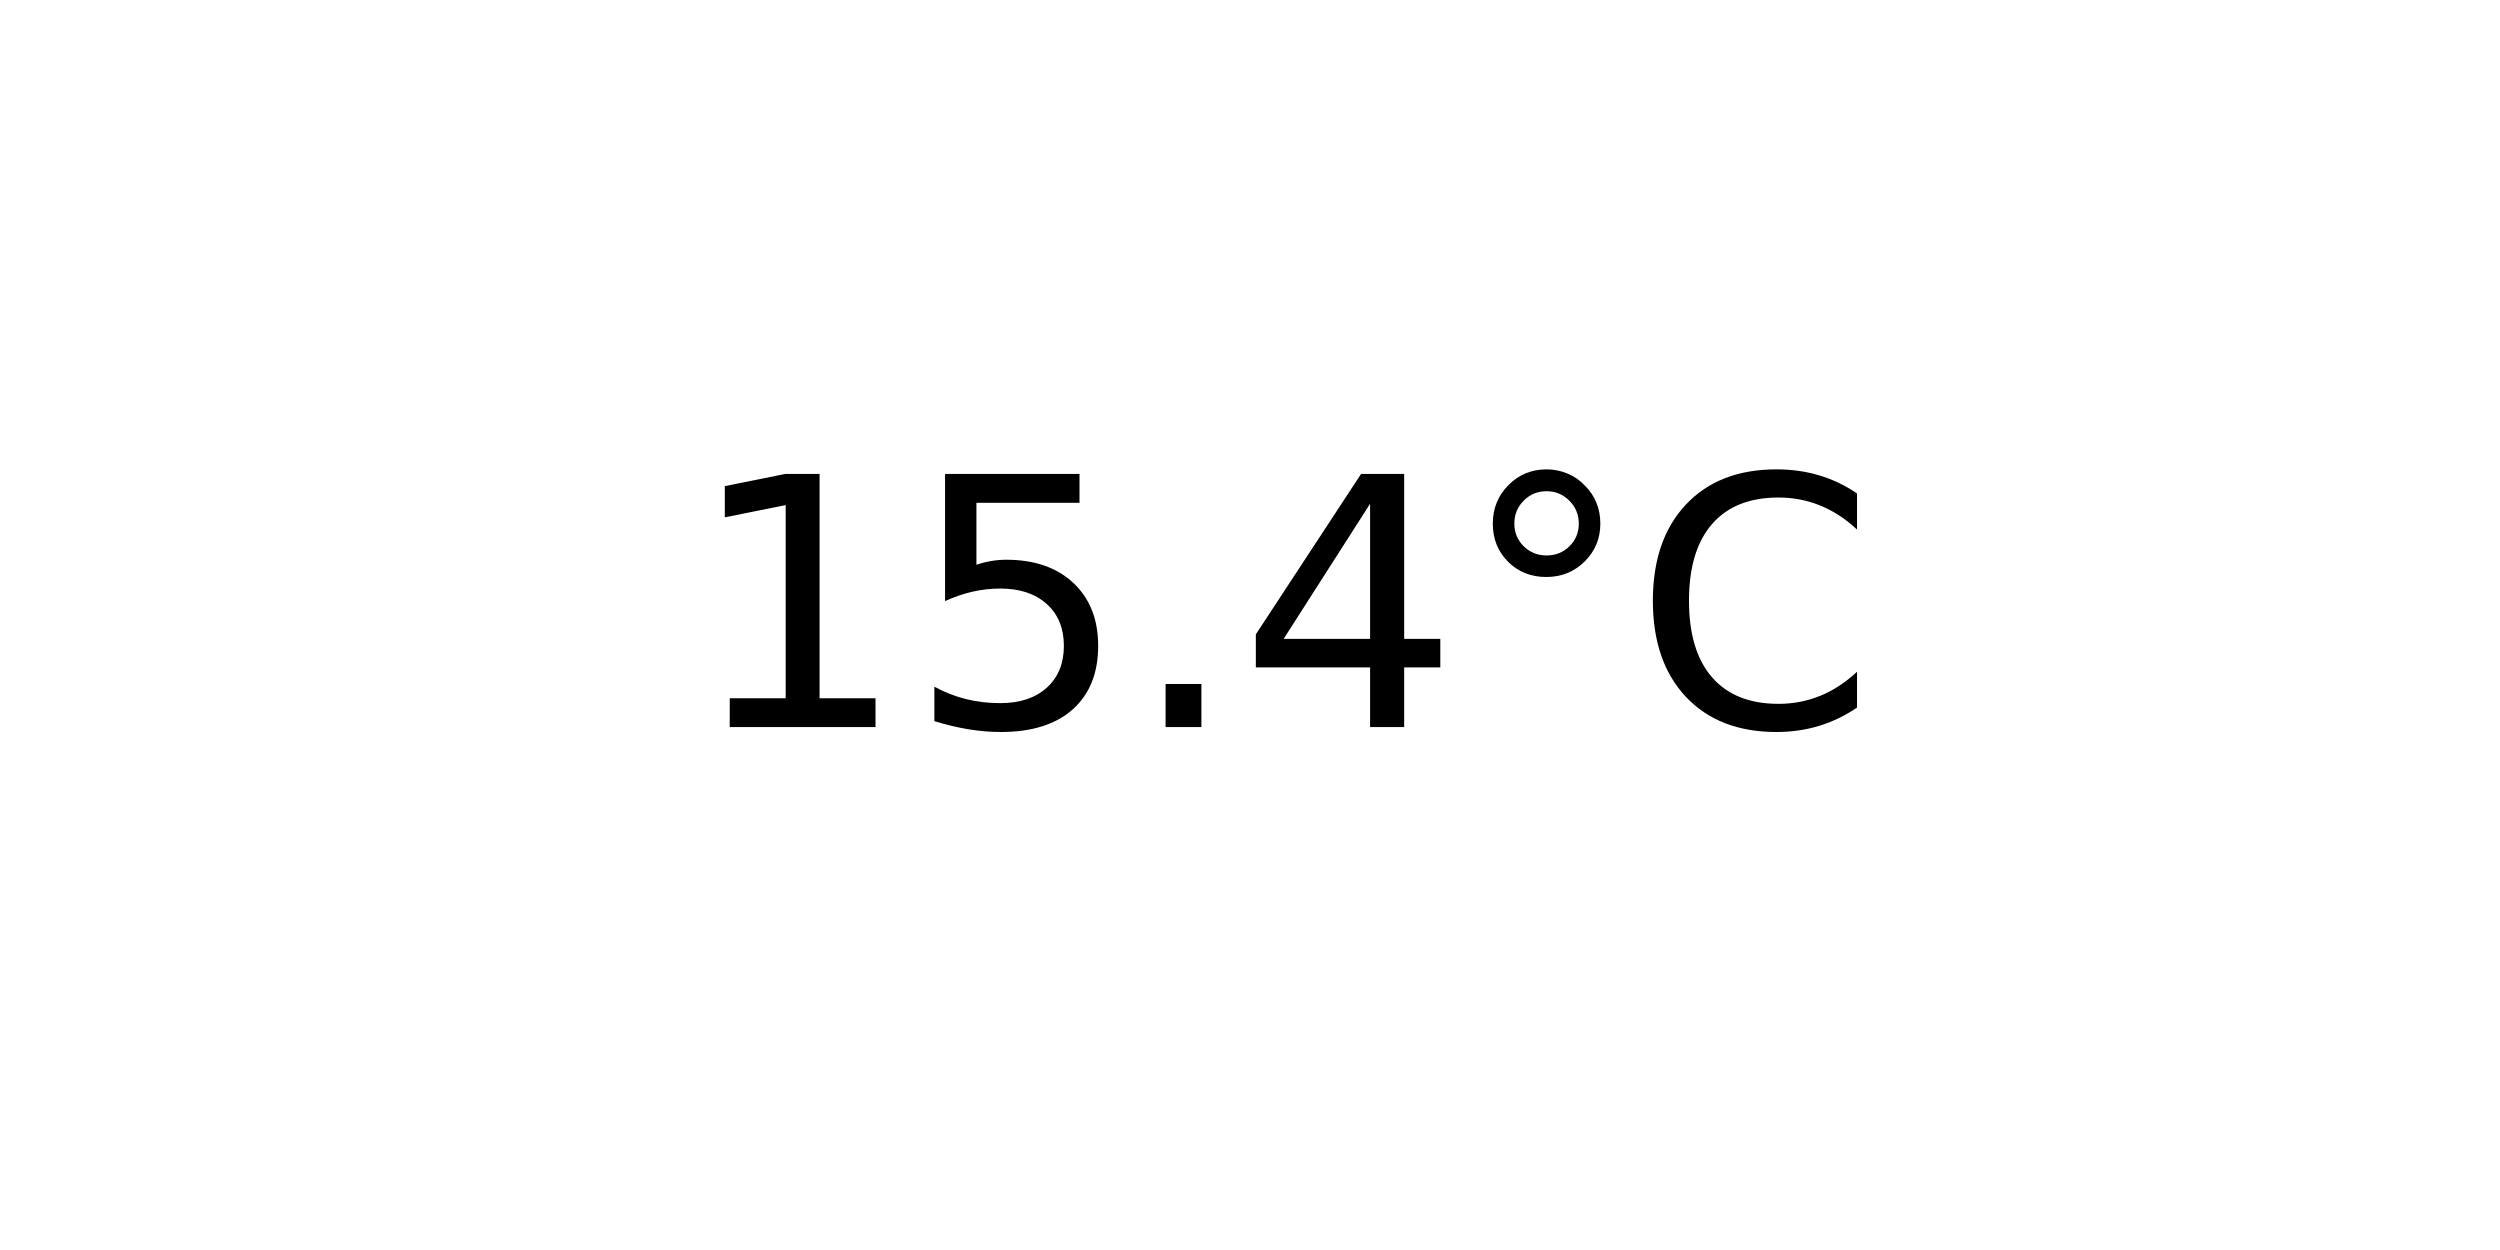
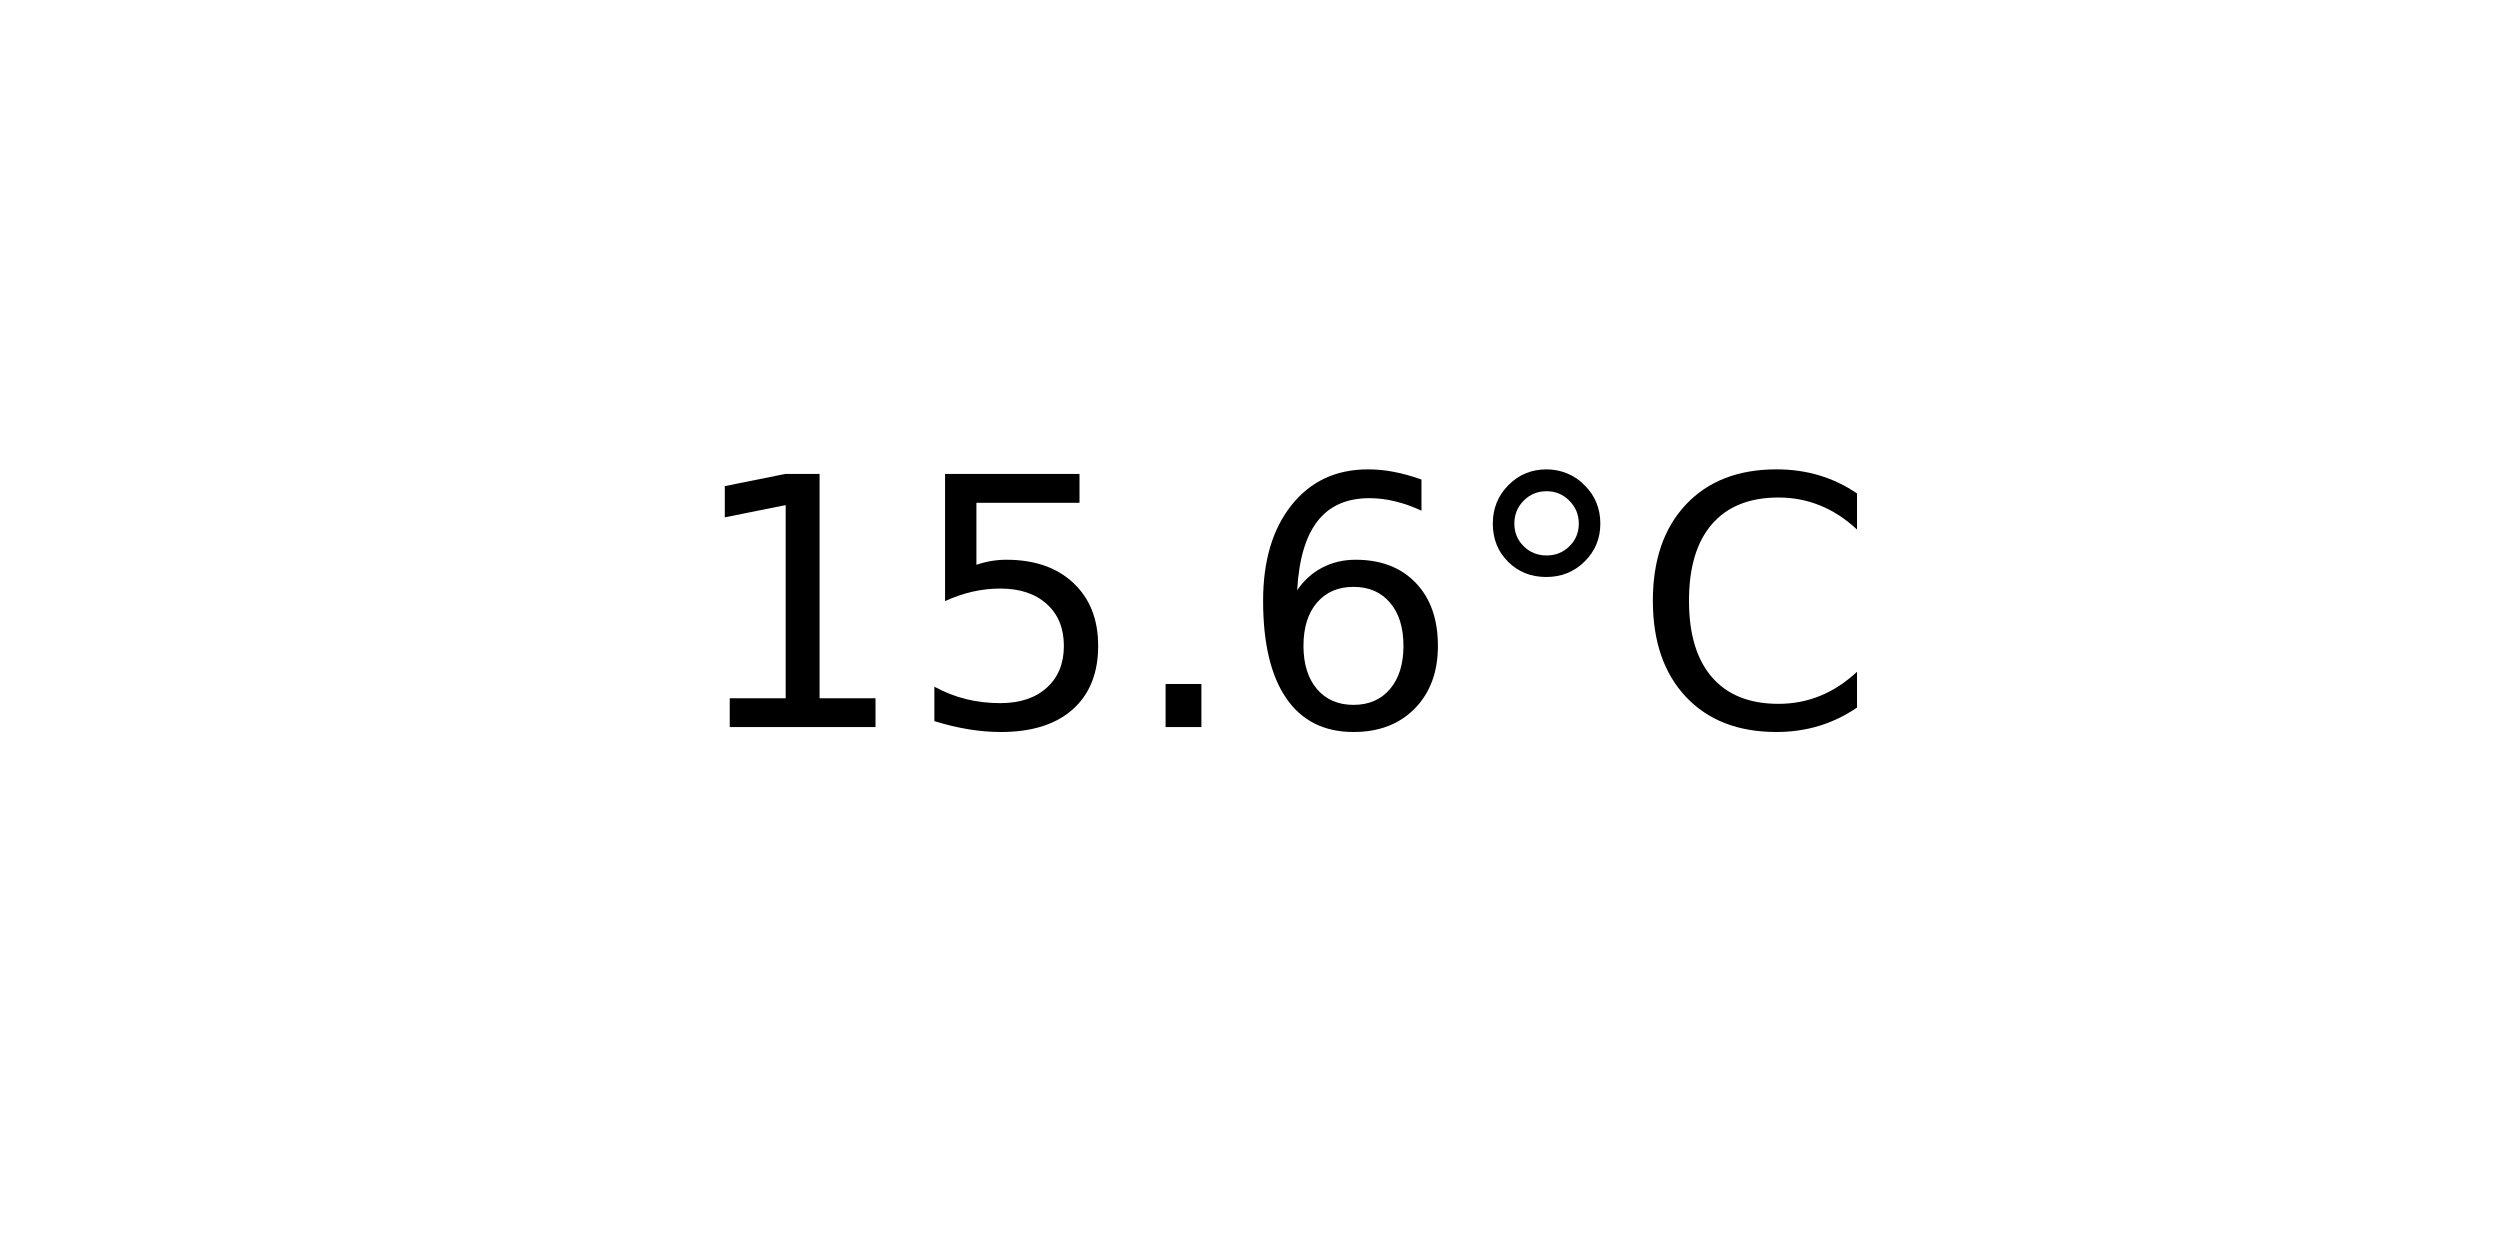
<svg xmlns="http://www.w3.org/2000/svg" xmlns:xlink="http://www.w3.org/1999/xlink" width="72pt" height="36pt" viewBox="0 0 72 36" version="1.1">
  <defs>
    <style type="text/css">*{stroke-linejoin: round; stroke-linecap: butt}</style>
  </defs>
  <g id="figure_1">
    <g id="axes_1">
      <g id="text_1">
        <g transform="translate(19.77578 20.93937) scale(0.1 -0.1)">
          <defs>
            <path id="DejaVuSans-31" d="M 794 531  L 1825 531  L 1825 4091  L 703 3866  L 703 4441  L 1819 4666  L 2450 4666  L 2450 531  L 3481 531  L 3481 0  L 794 0  L 794 531  z " transform="scale(0.015625)" />
            <path id="DejaVuSans-35" d="M 691 4666  L 3169 4666  L 3169 4134  L 1269 4134  L 1269 2991  Q 1406 3038 1543 3061  Q 1681 3084 1819 3084  Q 2600 3084 3056 2656  Q 3513 2228 3513 1497  Q 3513 744 3044 326  Q 2575 -91 1722 -91  Q 1428 -91 1123 -41  Q 819 9 494 109  L 494 744  Q 775 591 1075 516  Q 1375 441 1709 441  Q 2250 441 2565 725  Q 2881 1009 2881 1497  Q 2881 1984 2565 2268  Q 2250 2553 1709 2553  Q 1456 2553 1204 2497  Q 953 2441 691 2322  L 691 4666  z " transform="scale(0.015625)" />
            <path id="DejaVuSans-2e" d="M 684 794  L 1344 794  L 1344 0  L 684 0  L 684 794  z " transform="scale(0.015625)" />
-             <path id="DejaVuSans-34" d="M 2419 4116  L 825 1625  L 2419 1625  L 2419 4116  z M 2253 4666  L 3047 4666  L 3047 1625  L 3713 1625  L 3713 1100  L 3047 1100  L 3047 0  L 2419 0  L 2419 1100  L 313 1100  L 313 1709  L 2253 4666  z " transform="scale(0.015625)" />
+             <path id="DejaVuSans-36" d="M 2113 2584  Q 1688 2584 1439 2293  Q 1191 2003 1191 1497  Q 1191 994 1439 701  Q 1688 409 2113 409  Q 2538 409 2786 701  Q 3034 994 3034 1497  Q 3034 2003 2786 2293  Q 2538 2584 2113 2584  z M 3366 4563  L 3366 3988  Q 3128 4100 2886 4159  Q 2644 4219 2406 4219  Q 1781 4219 1451 3797  Q 1122 3375 1075 2522  Q 1259 2794 1537 2939  Q 1816 3084 2150 3084  Q 2853 3084 3261 2657  Q 3669 2231 3669 1497  Q 3669 778 3244 343  Q 2819 -91 2113 -91  Q 1303 -91 875 529  Q 447 1150 447 2328  Q 447 3434 972 4092  Q 1497 4750 2381 4750  Q 2619 4750 2861 4703  Q 3103 4656 3366 4563  z " transform="scale(0.015625)" />
            <path id="DejaVuSans-b0" d="M 1600 4347  Q 1350 4347 1178 4173  Q 1006 4000 1006 3750  Q 1006 3503 1178 3333  Q 1350 3163 1600 3163  Q 1850 3163 2022 3333  Q 2194 3503 2194 3750  Q 2194 3997 2020 4172  Q 1847 4347 1600 4347  z M 1600 4750  Q 1800 4750 1984 4673  Q 2169 4597 2303 4453  Q 2447 4313 2519 4134  Q 2591 3956 2591 3750  Q 2591 3338 2302 3052  Q 2013 2766 1594 2766  Q 1172 2766 890 3047  Q 609 3328 609 3750  Q 609 4169 896 4459  Q 1184 4750 1600 4750  z " transform="scale(0.015625)" />
            <path id="DejaVuSans-43" d="M 4122 4306  L 4122 3641  Q 3803 3938 3442 4084  Q 3081 4231 2675 4231  Q 1875 4231 1450 3742  Q 1025 3253 1025 2328  Q 1025 1406 1450 917  Q 1875 428 2675 428  Q 3081 428 3442 575  Q 3803 722 4122 1019  L 4122 359  Q 3791 134 3420 21  Q 3050 -91 2638 -91  Q 1578 -91 968 557  Q 359 1206 359 2328  Q 359 3453 968 4101  Q 1578 4750 2638 4750  Q 3056 4750 3426 4639  Q 3797 4528 4122 4306  z " transform="scale(0.015625)" />
          </defs>
          <use xlink:href="#DejaVuSans-31" />
          <use xlink:href="#DejaVuSans-35" x="63.623" />
          <use xlink:href="#DejaVuSans-2e" x="127.246" />
-           <use xlink:href="#DejaVuSans-34" x="159.033" />
+           <use xlink:href="#DejaVuSans-36" x="159.033" />
          <use xlink:href="#DejaVuSans-b0" x="222.656" />
          <use xlink:href="#DejaVuSans-43" x="272.656" />
        </g>
      </g>
    </g>
  </g>
</svg>
